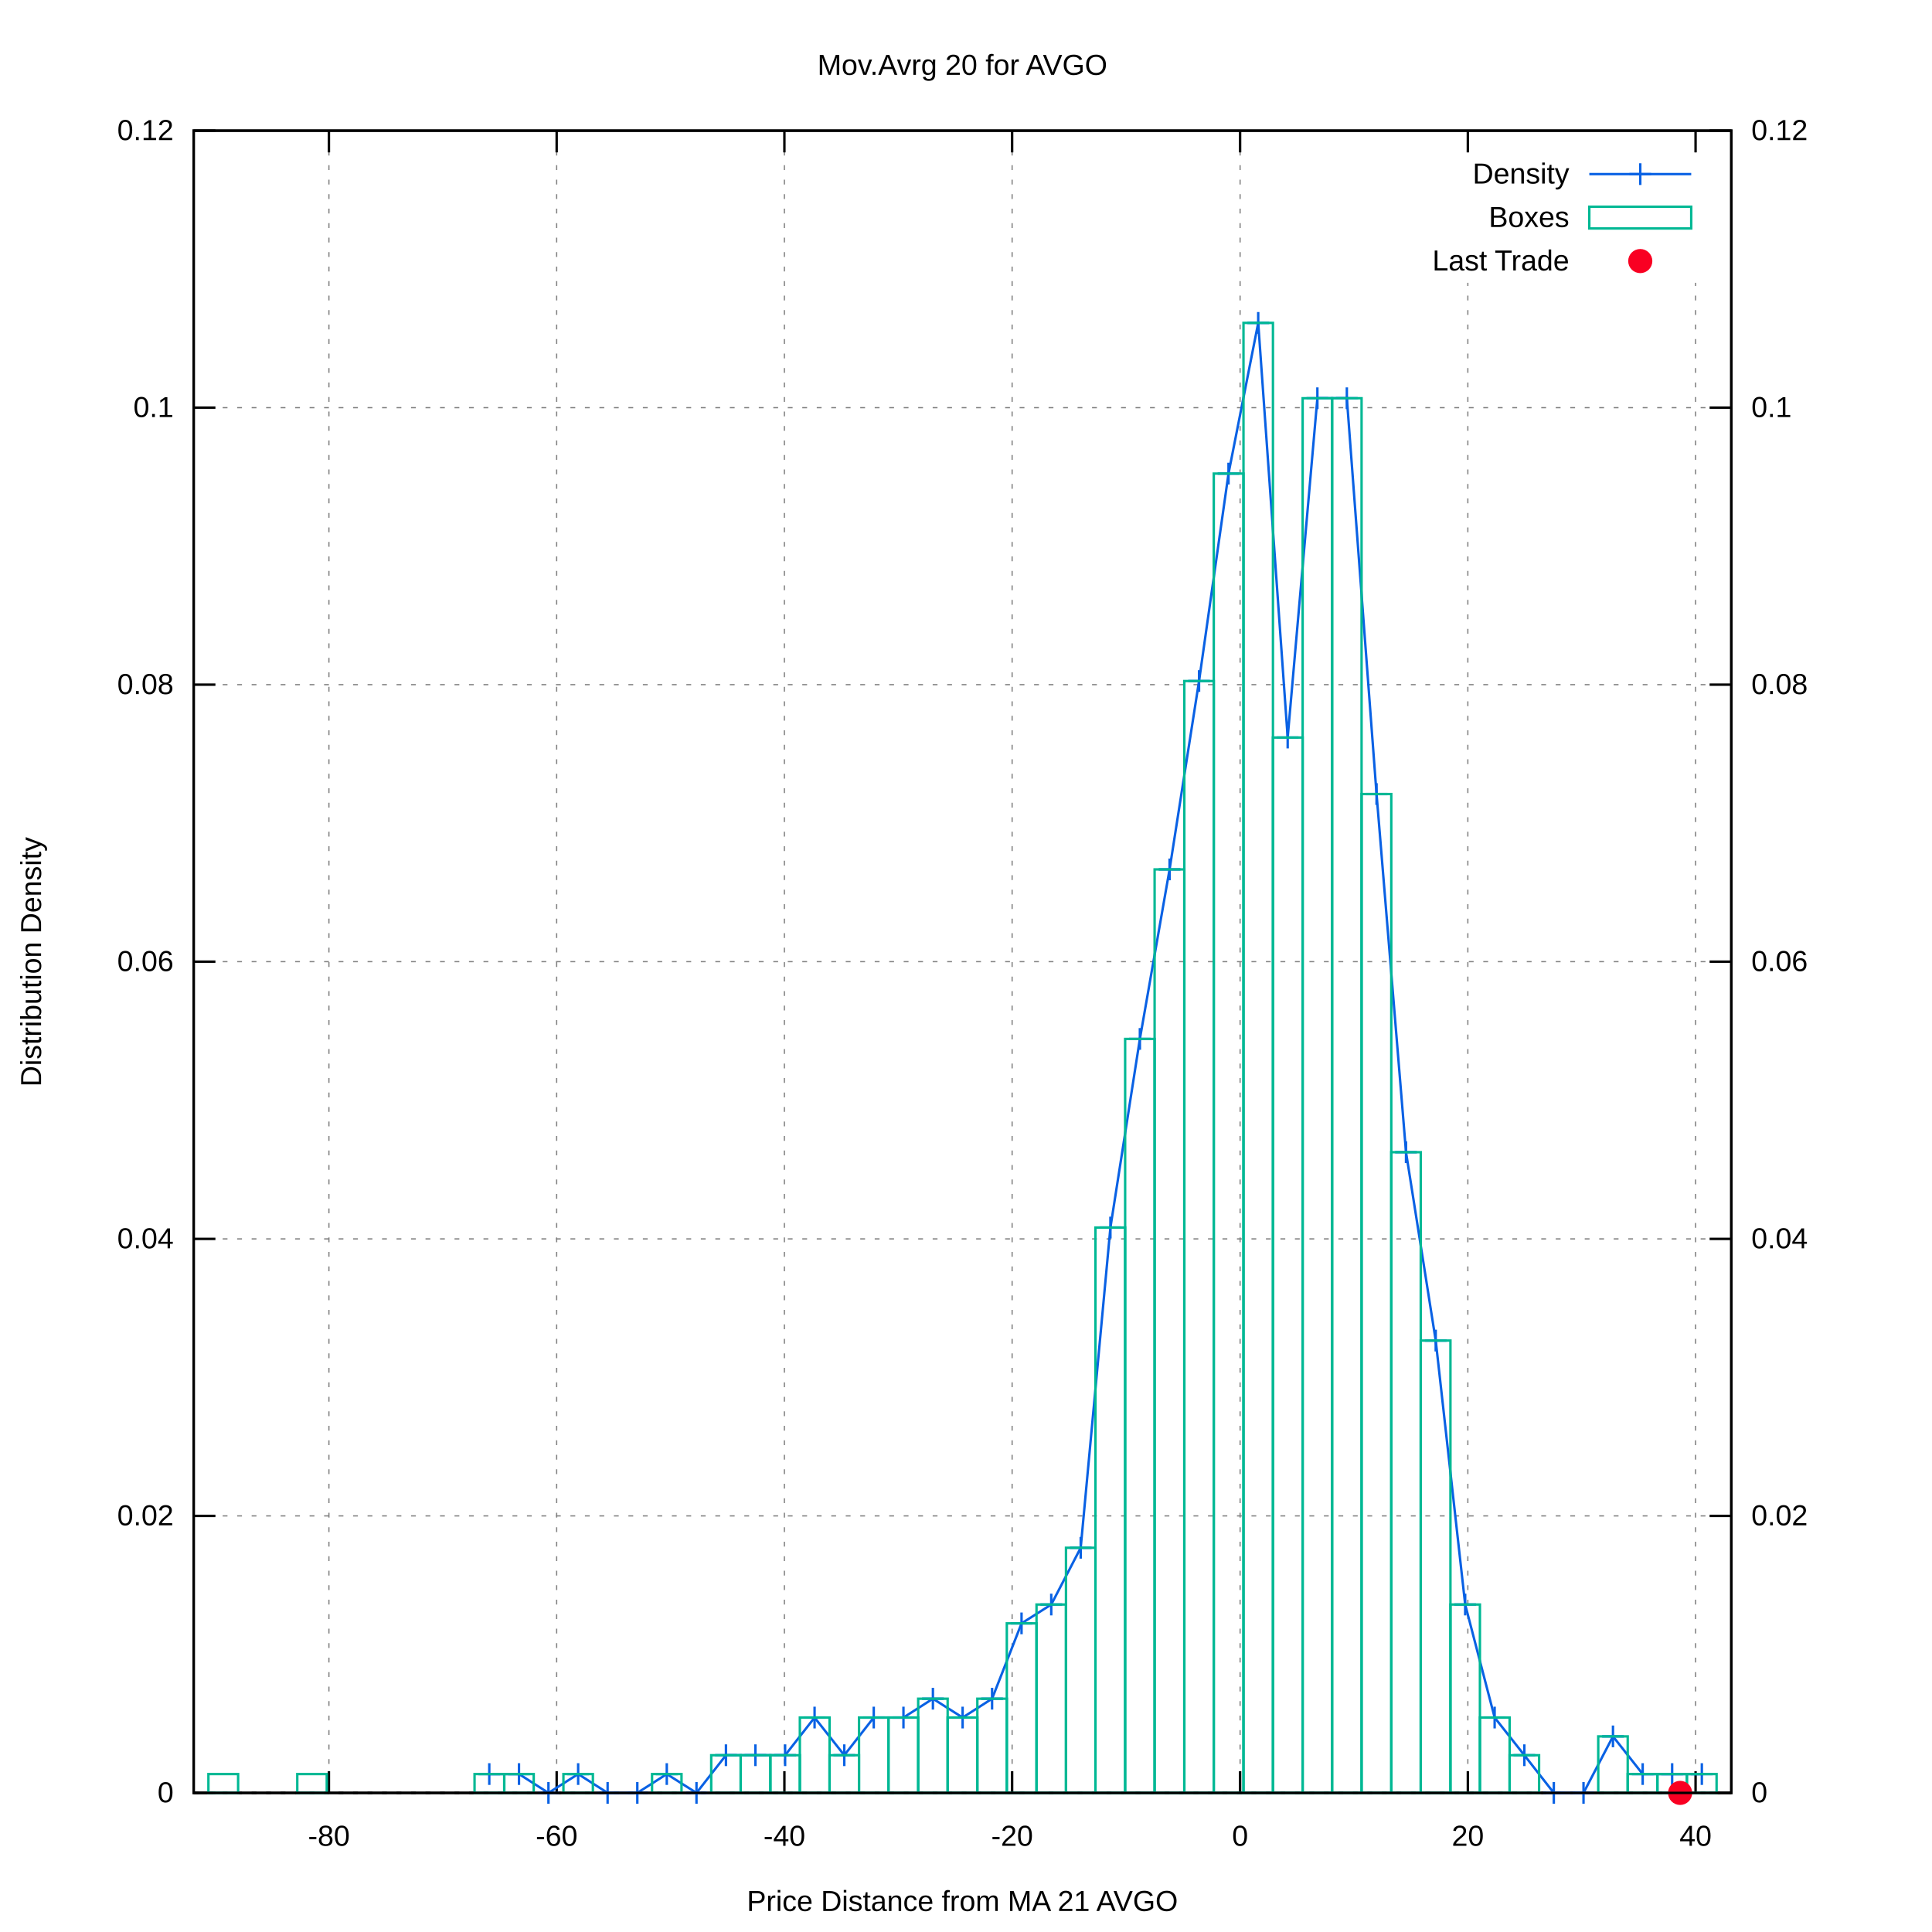
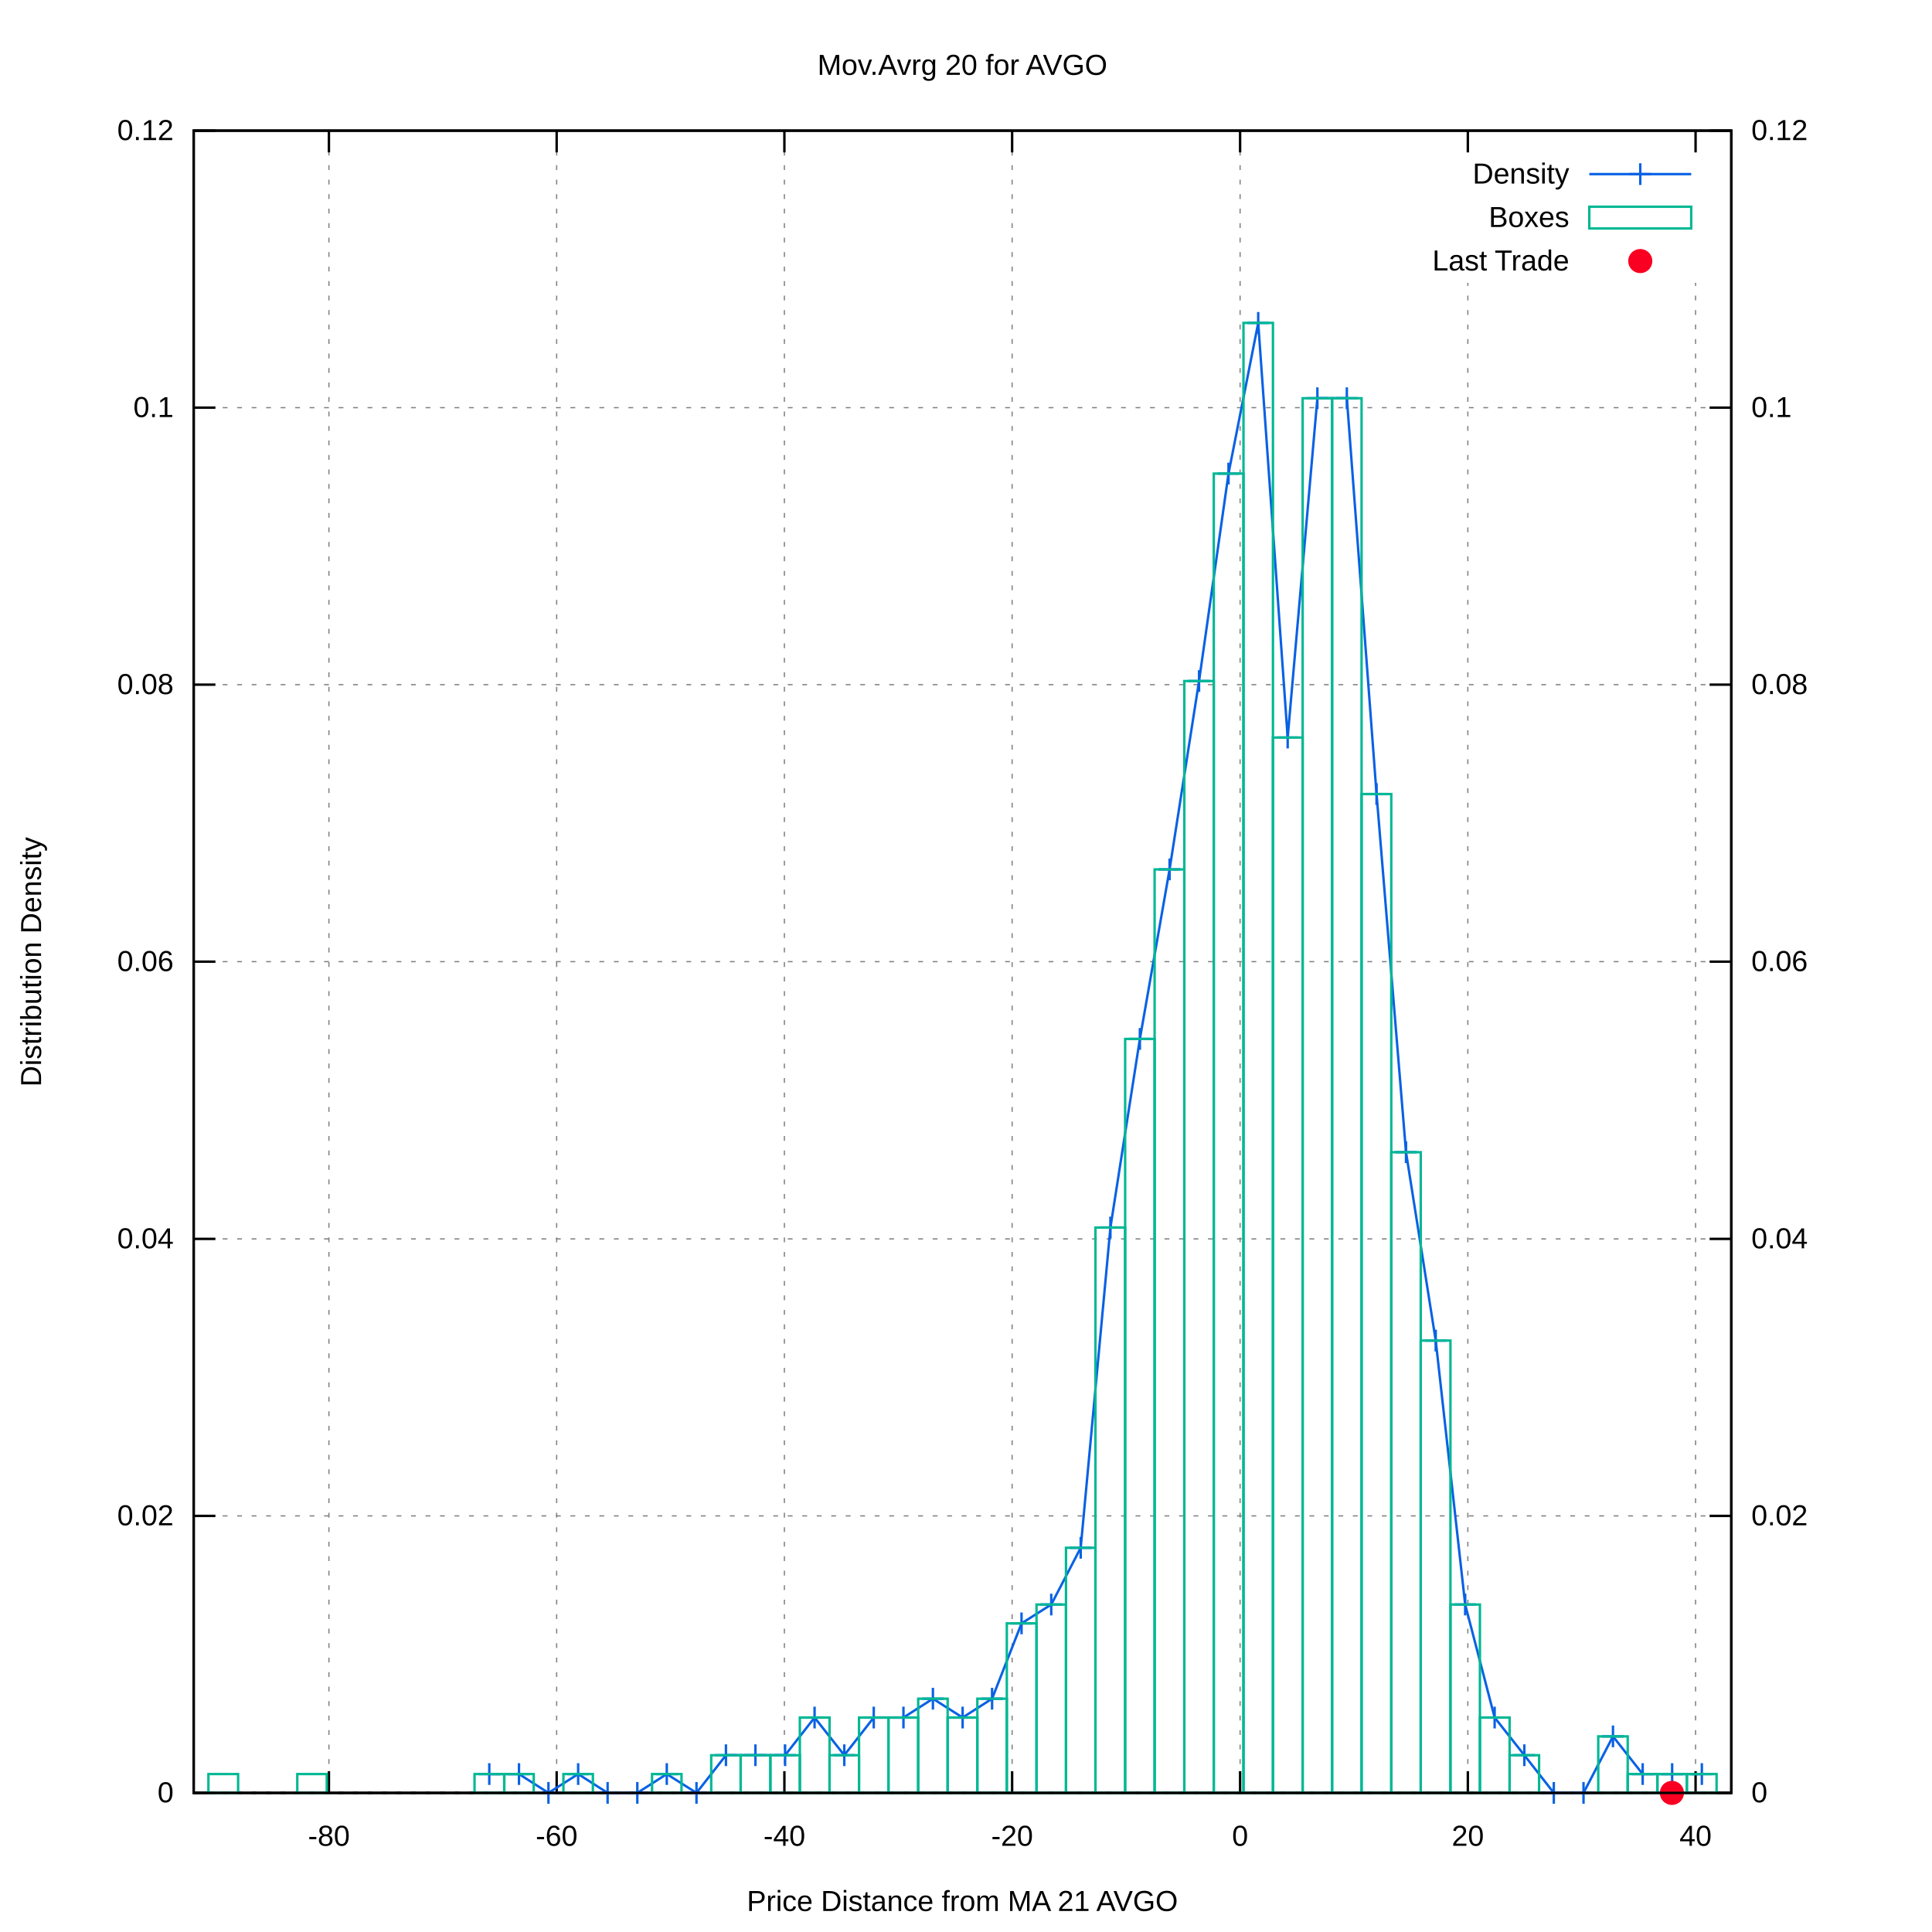
<svg xmlns="http://www.w3.org/2000/svg" xmlns:xlink="http://www.w3.org/1999/xlink" viewBox="0 0 800 800">
  <g id="gnuplot_canvas">
    <rect x="0" y="0" width="800" height="800" fill="#ffffff" />
    <defs>
      <circle id="gpDot" r="0.5" stroke-width="0.5" />
      <path id="gpPt0" stroke-width="0.222" stroke="currentColor" d="M-1,0 h2 M0,-1 v2" />
      <path id="gpPt1" stroke-width="0.222" stroke="currentColor" d="M-1,-1 L1,1 M1,-1 L-1,1" />
      <path id="gpPt2" stroke-width="0.222" stroke="currentColor" d="M-1,0 L1,0 M0,-1 L0,1 M-1,-1 L1,1 M-1,1 L1,-1" />
      <rect id="gpPt3" stroke-width="0.222" stroke="currentColor" x="-1" y="-1" width="2" height="2" />
      <rect id="gpPt4" stroke-width="0.222" stroke="currentColor" fill="currentColor" x="-1" y="-1" width="2" height="2" />
      <circle id="gpPt5" stroke-width="0.222" stroke="currentColor" cx="0" cy="0" r="1" />
      <use xlink:href="#gpPt5" id="gpPt6" fill="currentColor" stroke="none" />
      <path id="gpPt7" stroke-width="0.222" stroke="currentColor" d="M0,-1.33 L-1.33,0.67 L1.33,0.67 z" />
      <use xlink:href="#gpPt7" id="gpPt8" fill="currentColor" stroke="none" />
      <use xlink:href="#gpPt7" id="gpPt9" stroke="currentColor" transform="rotate(180)" />
      <use xlink:href="#gpPt9" id="gpPt10" fill="currentColor" stroke="none" />
      <use xlink:href="#gpPt3" id="gpPt11" stroke="currentColor" transform="rotate(45)" />
      <use xlink:href="#gpPt11" id="gpPt12" fill="currentColor" stroke="none" />
      <path id="gpPt13" stroke-width="0.222" stroke="currentColor" d="M0,1.330 L1.265,0.411 L0.782,-1.067 L-0.782,-1.076 L-1.265,0.411 z" />
      <use xlink:href="#gpPt13" id="gpPt14" fill="currentColor" stroke="none" />
      <filter id="textbox" filterUnits="objectBoundingBox" x="0" y="0" height="1" width="1">
        <feFlood flood-color="#FFFFFF" flood-opacity="1" result="bgnd" />
        <feComposite in="SourceGraphic" in2="bgnd" operator="atop" />
      </filter>
      <filter id="greybox" filterUnits="objectBoundingBox" x="0" y="0" height="1" width="1">
        <feFlood flood-color="lightgrey" flood-opacity="1" result="grey" />
        <feComposite in="SourceGraphic" in2="grey" operator="atop" />
      </filter>
    </defs>
    <g fill="none" color="#FFFFFF" stroke="black" stroke-width="1.00" stroke-linecap="butt" stroke-linejoin="miter">
</g>
    <g fill="none" color="black" stroke="currentColor" stroke-width="1.00" stroke-linecap="butt" stroke-linejoin="miter">
</g>
    <g fill="none" color="black" stroke="black" stroke-width="0.50" stroke-linecap="butt" stroke-linejoin="miter">
</g>
    <g fill="none" color="gray" stroke="currentColor" stroke-width="0.50" stroke-linecap="butt" stroke-linejoin="miter">
      <path stroke="gray" stroke-dasharray="2,4" class="gridline" d="M80.2,742.4 L716.9,742.4  " />
    </g>
    <g fill="none" color="gray" stroke="gray" stroke-width="1.00" stroke-linecap="butt" stroke-linejoin="miter">
</g>
    <g fill="none" color="black" stroke="currentColor" stroke-width="1.00" stroke-linecap="butt" stroke-linejoin="miter">
      <path stroke="black" d="M80.2,742.4 L89.2,742.4  " />
      <g transform="translate(71.9,746.3)" stroke="none" fill="black" font-family="arial" font-size="12.00" text-anchor="end">
        <text>
          <tspan font-family="arial"> 0</tspan>
        </text>
      </g>
    </g>
    <g fill="none" color="black" stroke="currentColor" stroke-width="1.00" stroke-linecap="butt" stroke-linejoin="miter">
</g>
    <g fill="none" color="black" stroke="black" stroke-width="0.50" stroke-linecap="butt" stroke-linejoin="miter">
</g>
    <g fill="none" color="gray" stroke="currentColor" stroke-width="0.50" stroke-linecap="butt" stroke-linejoin="miter">
      <path stroke="gray" stroke-dasharray="2,4" class="gridline" d="M80.2,627.7 L716.9,627.7  " />
    </g>
    <g fill="none" color="gray" stroke="gray" stroke-width="1.00" stroke-linecap="butt" stroke-linejoin="miter">
</g>
    <g fill="none" color="black" stroke="currentColor" stroke-width="1.00" stroke-linecap="butt" stroke-linejoin="miter">
      <path stroke="black" d="M80.2,627.7 L89.2,627.7  " />
      <g transform="translate(71.9,631.6)" stroke="none" fill="black" font-family="arial" font-size="12.00" text-anchor="end">
        <text>
          <tspan font-family="arial"> 0.02</tspan>
        </text>
      </g>
    </g>
    <g fill="none" color="black" stroke="currentColor" stroke-width="1.00" stroke-linecap="butt" stroke-linejoin="miter">
</g>
    <g fill="none" color="black" stroke="black" stroke-width="0.50" stroke-linecap="butt" stroke-linejoin="miter">
</g>
    <g fill="none" color="gray" stroke="currentColor" stroke-width="0.50" stroke-linecap="butt" stroke-linejoin="miter">
      <path stroke="gray" stroke-dasharray="2,4" class="gridline" d="M80.2,513.0 L716.9,513.0  " />
    </g>
    <g fill="none" color="gray" stroke="gray" stroke-width="1.00" stroke-linecap="butt" stroke-linejoin="miter">
</g>
    <g fill="none" color="black" stroke="currentColor" stroke-width="1.00" stroke-linecap="butt" stroke-linejoin="miter">
      <path stroke="black" d="M80.2,513.0 L89.2,513.0  " />
      <g transform="translate(71.9,516.9)" stroke="none" fill="black" font-family="arial" font-size="12.00" text-anchor="end">
        <text>
          <tspan font-family="arial"> 0.04</tspan>
        </text>
      </g>
    </g>
    <g fill="none" color="black" stroke="currentColor" stroke-width="1.00" stroke-linecap="butt" stroke-linejoin="miter">
</g>
    <g fill="none" color="black" stroke="black" stroke-width="0.50" stroke-linecap="butt" stroke-linejoin="miter">
</g>
    <g fill="none" color="gray" stroke="currentColor" stroke-width="0.50" stroke-linecap="butt" stroke-linejoin="miter">
      <path stroke="gray" stroke-dasharray="2,4" class="gridline" d="M80.2,398.2 L716.9,398.2  " />
    </g>
    <g fill="none" color="gray" stroke="gray" stroke-width="1.00" stroke-linecap="butt" stroke-linejoin="miter">
</g>
    <g fill="none" color="black" stroke="currentColor" stroke-width="1.00" stroke-linecap="butt" stroke-linejoin="miter">
      <path stroke="black" d="M80.2,398.2 L89.2,398.2  " />
      <g transform="translate(71.9,402.1)" stroke="none" fill="black" font-family="arial" font-size="12.00" text-anchor="end">
        <text>
          <tspan font-family="arial"> 0.06</tspan>
        </text>
      </g>
    </g>
    <g fill="none" color="black" stroke="currentColor" stroke-width="1.00" stroke-linecap="butt" stroke-linejoin="miter">
</g>
    <g fill="none" color="black" stroke="black" stroke-width="0.50" stroke-linecap="butt" stroke-linejoin="miter">
</g>
    <g fill="none" color="gray" stroke="currentColor" stroke-width="0.50" stroke-linecap="butt" stroke-linejoin="miter">
      <path stroke="gray" stroke-dasharray="2,4" class="gridline" d="M80.2,283.5 L716.9,283.5  " />
    </g>
    <g fill="none" color="gray" stroke="gray" stroke-width="1.00" stroke-linecap="butt" stroke-linejoin="miter">
</g>
    <g fill="none" color="black" stroke="currentColor" stroke-width="1.00" stroke-linecap="butt" stroke-linejoin="miter">
      <path stroke="black" d="M80.2,283.5 L89.2,283.5  " />
      <g transform="translate(71.9,287.4)" stroke="none" fill="black" font-family="arial" font-size="12.00" text-anchor="end">
        <text>
          <tspan font-family="arial"> 0.08</tspan>
        </text>
      </g>
    </g>
    <g fill="none" color="black" stroke="currentColor" stroke-width="1.00" stroke-linecap="butt" stroke-linejoin="miter">
</g>
    <g fill="none" color="black" stroke="black" stroke-width="0.50" stroke-linecap="butt" stroke-linejoin="miter">
</g>
    <g fill="none" color="gray" stroke="currentColor" stroke-width="0.50" stroke-linecap="butt" stroke-linejoin="miter">
      <path stroke="gray" stroke-dasharray="2,4" class="gridline" d="M80.2,168.8 L716.9,168.8  " />
    </g>
    <g fill="none" color="gray" stroke="gray" stroke-width="1.00" stroke-linecap="butt" stroke-linejoin="miter">
</g>
    <g fill="none" color="black" stroke="currentColor" stroke-width="1.00" stroke-linecap="butt" stroke-linejoin="miter">
      <path stroke="black" d="M80.2,168.8 L89.2,168.8  " />
      <g transform="translate(71.9,172.7)" stroke="none" fill="black" font-family="arial" font-size="12.00" text-anchor="end">
        <text>
          <tspan font-family="arial"> 0.1</tspan>
        </text>
      </g>
    </g>
    <g fill="none" color="black" stroke="currentColor" stroke-width="1.00" stroke-linecap="butt" stroke-linejoin="miter">
</g>
    <g fill="none" color="black" stroke="black" stroke-width="0.50" stroke-linecap="butt" stroke-linejoin="miter">
</g>
    <g fill="none" color="gray" stroke="currentColor" stroke-width="0.50" stroke-linecap="butt" stroke-linejoin="miter">
      <path stroke="gray" stroke-dasharray="2,4" class="gridline" d="M80.2,54.1 L716.9,54.1  " />
    </g>
    <g fill="none" color="gray" stroke="gray" stroke-width="1.00" stroke-linecap="butt" stroke-linejoin="miter">
</g>
    <g fill="none" color="black" stroke="currentColor" stroke-width="1.00" stroke-linecap="butt" stroke-linejoin="miter">
      <path stroke="black" d="M80.2,54.1 L89.2,54.1  " />
      <g transform="translate(71.9,58.0)" stroke="none" fill="black" font-family="arial" font-size="12.00" text-anchor="end">
        <text>
          <tspan font-family="arial"> 0.12</tspan>
        </text>
      </g>
    </g>
    <g fill="none" color="black" stroke="currentColor" stroke-width="1.00" stroke-linecap="butt" stroke-linejoin="miter">
</g>
    <g fill="none" color="black" stroke="black" stroke-width="0.50" stroke-linecap="butt" stroke-linejoin="miter">
</g>
    <g fill="none" color="gray" stroke="currentColor" stroke-width="0.50" stroke-linecap="butt" stroke-linejoin="miter">
      <path stroke="gray" stroke-dasharray="2,4" class="gridline" d="M136.2,742.4 L136.2,54.1  " />
    </g>
    <g fill="none" color="gray" stroke="gray" stroke-width="1.00" stroke-linecap="butt" stroke-linejoin="miter">
</g>
    <g fill="none" color="black" stroke="currentColor" stroke-width="1.00" stroke-linecap="butt" stroke-linejoin="miter">
      <path stroke="black" d="M136.2,742.4 L136.2,733.4 M136.2,54.1 L136.2,63.1  " />
      <g transform="translate(136.2,764.3)" stroke="none" fill="black" font-family="arial" font-size="12.00" text-anchor="middle">
        <text>
          <tspan font-family="arial">-80</tspan>
        </text>
      </g>
    </g>
    <g fill="none" color="black" stroke="currentColor" stroke-width="1.00" stroke-linecap="butt" stroke-linejoin="miter">
</g>
    <g fill="none" color="black" stroke="black" stroke-width="0.50" stroke-linecap="butt" stroke-linejoin="miter">
</g>
    <g fill="none" color="gray" stroke="currentColor" stroke-width="0.50" stroke-linecap="butt" stroke-linejoin="miter">
      <path stroke="gray" stroke-dasharray="2,4" class="gridline" d="M230.5,742.4 L230.5,54.1  " />
    </g>
    <g fill="none" color="gray" stroke="gray" stroke-width="1.00" stroke-linecap="butt" stroke-linejoin="miter">
</g>
    <g fill="none" color="black" stroke="currentColor" stroke-width="1.00" stroke-linecap="butt" stroke-linejoin="miter">
      <path stroke="black" d="M230.5,742.4 L230.5,733.4 M230.5,54.1 L230.5,63.1  " />
      <g transform="translate(230.5,764.3)" stroke="none" fill="black" font-family="arial" font-size="12.00" text-anchor="middle">
        <text>
          <tspan font-family="arial">-60</tspan>
        </text>
      </g>
    </g>
    <g fill="none" color="black" stroke="currentColor" stroke-width="1.00" stroke-linecap="butt" stroke-linejoin="miter">
</g>
    <g fill="none" color="black" stroke="black" stroke-width="0.50" stroke-linecap="butt" stroke-linejoin="miter">
</g>
    <g fill="none" color="gray" stroke="currentColor" stroke-width="0.50" stroke-linecap="butt" stroke-linejoin="miter">
      <path stroke="gray" stroke-dasharray="2,4" class="gridline" d="M324.8,742.4 L324.8,54.1  " />
    </g>
    <g fill="none" color="gray" stroke="gray" stroke-width="1.00" stroke-linecap="butt" stroke-linejoin="miter">
</g>
    <g fill="none" color="black" stroke="currentColor" stroke-width="1.00" stroke-linecap="butt" stroke-linejoin="miter">
      <path stroke="black" d="M324.8,742.4 L324.8,733.4 M324.8,54.1 L324.8,63.1  " />
      <g transform="translate(324.8,764.3)" stroke="none" fill="black" font-family="arial" font-size="12.00" text-anchor="middle">
        <text>
          <tspan font-family="arial">-40</tspan>
        </text>
      </g>
    </g>
    <g fill="none" color="black" stroke="currentColor" stroke-width="1.00" stroke-linecap="butt" stroke-linejoin="miter">
</g>
    <g fill="none" color="black" stroke="black" stroke-width="0.50" stroke-linecap="butt" stroke-linejoin="miter">
</g>
    <g fill="none" color="gray" stroke="currentColor" stroke-width="0.50" stroke-linecap="butt" stroke-linejoin="miter">
      <path stroke="gray" stroke-dasharray="2,4" class="gridline" d="M419.1,742.4 L419.1,54.1  " />
    </g>
    <g fill="none" color="gray" stroke="gray" stroke-width="1.00" stroke-linecap="butt" stroke-linejoin="miter">
</g>
    <g fill="none" color="black" stroke="currentColor" stroke-width="1.00" stroke-linecap="butt" stroke-linejoin="miter">
      <path stroke="black" d="M419.1,742.4 L419.1,733.4 M419.1,54.1 L419.1,63.1  " />
      <g transform="translate(419.1,764.3)" stroke="none" fill="black" font-family="arial" font-size="12.00" text-anchor="middle">
        <text>
          <tspan font-family="arial">-20</tspan>
        </text>
      </g>
    </g>
    <g fill="none" color="black" stroke="currentColor" stroke-width="1.00" stroke-linecap="butt" stroke-linejoin="miter">
</g>
    <g fill="none" color="black" stroke="black" stroke-width="0.50" stroke-linecap="butt" stroke-linejoin="miter">
</g>
    <g fill="none" color="gray" stroke="currentColor" stroke-width="0.50" stroke-linecap="butt" stroke-linejoin="miter">
      <path stroke="gray" stroke-dasharray="2,4" class="gridline" d="M513.5,742.4 L513.5,54.1  " />
    </g>
    <g fill="none" color="gray" stroke="gray" stroke-width="1.00" stroke-linecap="butt" stroke-linejoin="miter">
</g>
    <g fill="none" color="black" stroke="currentColor" stroke-width="1.00" stroke-linecap="butt" stroke-linejoin="miter">
      <path stroke="black" d="M513.5,742.4 L513.5,733.4 M513.5,54.1 L513.5,63.1  " />
      <g transform="translate(513.5,764.3)" stroke="none" fill="black" font-family="arial" font-size="12.00" text-anchor="middle">
        <text>
          <tspan font-family="arial"> 0</tspan>
        </text>
      </g>
    </g>
    <g fill="none" color="black" stroke="currentColor" stroke-width="1.00" stroke-linecap="butt" stroke-linejoin="miter">
</g>
    <g fill="none" color="black" stroke="black" stroke-width="0.50" stroke-linecap="butt" stroke-linejoin="miter">
</g>
    <g fill="none" color="gray" stroke="currentColor" stroke-width="0.50" stroke-linecap="butt" stroke-linejoin="miter">
      <path stroke="gray" stroke-dasharray="2,4" class="gridline" d="M607.8,742.4 L607.8,117.1 M607.8,63.1 L607.8,54.1  " />
    </g>
    <g fill="none" color="gray" stroke="gray" stroke-width="1.00" stroke-linecap="butt" stroke-linejoin="miter">
</g>
    <g fill="none" color="black" stroke="currentColor" stroke-width="1.00" stroke-linecap="butt" stroke-linejoin="miter">
      <path stroke="black" d="M607.8,742.4 L607.8,733.4 M607.8,54.1 L607.8,63.1  " />
      <g transform="translate(607.8,764.3)" stroke="none" fill="black" font-family="arial" font-size="12.00" text-anchor="middle">
        <text>
          <tspan font-family="arial"> 20</tspan>
        </text>
      </g>
    </g>
    <g fill="none" color="black" stroke="currentColor" stroke-width="1.00" stroke-linecap="butt" stroke-linejoin="miter">
</g>
    <g fill="none" color="black" stroke="black" stroke-width="0.50" stroke-linecap="butt" stroke-linejoin="miter">
</g>
    <g fill="none" color="gray" stroke="currentColor" stroke-width="0.50" stroke-linecap="butt" stroke-linejoin="miter">
      <path stroke="gray" stroke-dasharray="2,4" class="gridline" d="M702.1,742.4 L702.1,117.1 M702.1,63.1 L702.1,54.1  " />
    </g>
    <g fill="none" color="gray" stroke="gray" stroke-width="1.00" stroke-linecap="butt" stroke-linejoin="miter">
</g>
    <g fill="none" color="black" stroke="currentColor" stroke-width="1.00" stroke-linecap="butt" stroke-linejoin="miter">
      <path stroke="black" d="M702.1,742.4 L702.1,733.4 M702.1,54.1 L702.1,63.1  " />
      <g transform="translate(702.1,764.3)" stroke="none" fill="black" font-family="arial" font-size="12.00" text-anchor="middle">
        <text>
          <tspan font-family="arial"> 40</tspan>
        </text>
      </g>
    </g>
    <g fill="none" color="black" stroke="currentColor" stroke-width="1.00" stroke-linecap="butt" stroke-linejoin="miter">
      <path stroke="black" d="M716.9,742.4 L707.9,742.4  " />
      <g transform="translate(725.2,746.3)" stroke="none" fill="black" font-family="arial" font-size="12.00" text-anchor="start">
        <text>
          <tspan font-family="arial"> 0</tspan>
        </text>
      </g>
    </g>
    <g fill="none" color="black" stroke="currentColor" stroke-width="1.00" stroke-linecap="butt" stroke-linejoin="miter">
      <path stroke="black" d="M716.9,627.7 L707.9,627.7  " />
      <g transform="translate(725.2,631.6)" stroke="none" fill="black" font-family="arial" font-size="12.00" text-anchor="start">
        <text>
          <tspan font-family="arial"> 0.02</tspan>
        </text>
      </g>
    </g>
    <g fill="none" color="black" stroke="currentColor" stroke-width="1.00" stroke-linecap="butt" stroke-linejoin="miter">
      <path stroke="black" d="M716.9,513.0 L707.9,513.0  " />
      <g transform="translate(725.2,516.9)" stroke="none" fill="black" font-family="arial" font-size="12.00" text-anchor="start">
        <text>
          <tspan font-family="arial"> 0.04</tspan>
        </text>
      </g>
    </g>
    <g fill="none" color="black" stroke="currentColor" stroke-width="1.00" stroke-linecap="butt" stroke-linejoin="miter">
      <path stroke="black" d="M716.9,398.2 L707.9,398.2  " />
      <g transform="translate(725.2,402.1)" stroke="none" fill="black" font-family="arial" font-size="12.00" text-anchor="start">
        <text>
          <tspan font-family="arial"> 0.06</tspan>
        </text>
      </g>
    </g>
    <g fill="none" color="black" stroke="currentColor" stroke-width="1.00" stroke-linecap="butt" stroke-linejoin="miter">
      <path stroke="black" d="M716.9,283.5 L707.9,283.5  " />
      <g transform="translate(725.2,287.4)" stroke="none" fill="black" font-family="arial" font-size="12.00" text-anchor="start">
        <text>
          <tspan font-family="arial"> 0.08</tspan>
        </text>
      </g>
    </g>
    <g fill="none" color="black" stroke="currentColor" stroke-width="1.00" stroke-linecap="butt" stroke-linejoin="miter">
      <path stroke="black" d="M716.9,168.8 L707.9,168.8  " />
      <g transform="translate(725.2,172.7)" stroke="none" fill="black" font-family="arial" font-size="12.00" text-anchor="start">
        <text>
          <tspan font-family="arial"> 0.1</tspan>
        </text>
      </g>
    </g>
    <g fill="none" color="black" stroke="currentColor" stroke-width="1.00" stroke-linecap="butt" stroke-linejoin="miter">
      <path stroke="black" d="M716.9,54.1 L707.9,54.1  " />
      <g transform="translate(725.2,58.0)" stroke="none" fill="black" font-family="arial" font-size="12.00" text-anchor="start">
        <text>
          <tspan font-family="arial"> 0.12</tspan>
        </text>
      </g>
    </g>
    <g fill="none" color="black" stroke="currentColor" stroke-width="1.00" stroke-linecap="butt" stroke-linejoin="miter">
</g>
    <g fill="none" color="gray" stroke="currentColor" stroke-width="1.00" stroke-linecap="butt" stroke-linejoin="miter">
      <path stroke="black" stroke-dasharray="2,4" d="M80.2,742.4 L716.9,742.4  " />
    </g>
    <g fill="none" color="black" stroke="currentColor" stroke-width="1.00" stroke-linecap="butt" stroke-linejoin="miter">
      <path stroke="black" d="M80.2,54.1 L80.2,742.4 L716.9,742.4 L716.9,54.1 L80.2,54.1 Z  " />
    </g>
    <g fill="none" color="black" stroke="currentColor" stroke-width="1.00" stroke-linecap="butt" stroke-linejoin="miter">
      <g transform="translate(17.0,398.3) rotate(270)" stroke="none" fill="black" font-family="arial" font-size="12.00" text-anchor="middle">
        <text>
          <tspan font-family="arial">Distribution Density</tspan>
        </text>
      </g>
    </g>
    <g fill="none" color="black" stroke="currentColor" stroke-width="1.00" stroke-linecap="butt" stroke-linejoin="miter">
      <g transform="translate(398.5,791.3)" stroke="none" fill="black" font-family="arial" font-size="12.00" text-anchor="middle">
        <text>
          <tspan font-family="arial">Price Distance from MA 21 AVGO</tspan>
        </text>
      </g>
    </g>
    <g fill="none" color="black" stroke="currentColor" stroke-width="1.00" stroke-linecap="butt" stroke-linejoin="miter">
      <g transform="translate(398.5,31.0)" stroke="none" fill="black" font-family="arial" font-size="12.00" text-anchor="middle">
        <text>
          <tspan font-family="arial">Mov.Avrg 20 for AVGO </tspan>
        </text>
      </g>
    </g>
    <g id="gnuplot_plot_1">
      <g fill="none" color="black" stroke="currentColor" stroke-width="1.00" stroke-linecap="butt" stroke-linejoin="miter">
        <g transform="translate(649.8,76.0)" stroke="none" fill="black" font-family="arial" font-size="12.00" text-anchor="end">
          <text>
            <tspan font-family="arial">Density</tspan>
          </text>
        </g>
      </g>
      <g fill="none" color="black" stroke="currentColor" stroke-width="1.00" stroke-linecap="butt" stroke-linejoin="miter">
        <path stroke="rgb(  9,  97, 228)" d="M658.1,72.1 L700.3,72.1 M202.6,734.6 L214.9,734.6 L227.1,742.4 L239.4,734.6 L251.6,742.4 L263.9,742.4   L276.1,734.6 L288.4,742.4 L300.6,726.8 L312.8,726.8 L325.1,726.8 L337.3,711.2 L349.6,726.8 L361.8,711.2   L374.1,711.2 L386.3,703.4 L398.6,711.2 L410.8,703.4 L423.0,672.2 L435.3,664.4 L447.5,640.9 L459.8,508.3   L472.0,430.2 L484.3,360.0 L496.5,282.0 L508.7,196.1 L521.0,133.7 L533.2,305.4 L545.5,164.9 L557.7,164.9   L570.0,328.8 L582.2,477.1 L594.5,555.1 L606.7,664.4 L618.9,711.2 L631.2,726.8 L643.4,742.4 L655.7,742.4   L667.9,719.0 L680.2,734.6 L692.4,734.6 L704.7,734.6  " />
        <use xlink:href="#gpPt0" transform="translate(202.6,734.6) scale(4.50)" color="rgb(  9,  97, 228)" />
        <use xlink:href="#gpPt0" transform="translate(214.9,734.6) scale(4.50)" color="rgb(  9,  97, 228)" />
        <use xlink:href="#gpPt0" transform="translate(227.1,742.4) scale(4.50)" color="rgb(  9,  97, 228)" />
        <use xlink:href="#gpPt0" transform="translate(239.4,734.6) scale(4.50)" color="rgb(  9,  97, 228)" />
        <use xlink:href="#gpPt0" transform="translate(251.6,742.4) scale(4.50)" color="rgb(  9,  97, 228)" />
        <use xlink:href="#gpPt0" transform="translate(263.9,742.4) scale(4.50)" color="rgb(  9,  97, 228)" />
        <use xlink:href="#gpPt0" transform="translate(276.1,734.6) scale(4.50)" color="rgb(  9,  97, 228)" />
        <use xlink:href="#gpPt0" transform="translate(288.4,742.4) scale(4.50)" color="rgb(  9,  97, 228)" />
        <use xlink:href="#gpPt0" transform="translate(300.6,726.8) scale(4.50)" color="rgb(  9,  97, 228)" />
        <use xlink:href="#gpPt0" transform="translate(312.8,726.8) scale(4.50)" color="rgb(  9,  97, 228)" />
        <use xlink:href="#gpPt0" transform="translate(325.1,726.8) scale(4.50)" color="rgb(  9,  97, 228)" />
        <use xlink:href="#gpPt0" transform="translate(337.3,711.2) scale(4.50)" color="rgb(  9,  97, 228)" />
        <use xlink:href="#gpPt0" transform="translate(349.6,726.8) scale(4.50)" color="rgb(  9,  97, 228)" />
        <use xlink:href="#gpPt0" transform="translate(361.8,711.2) scale(4.50)" color="rgb(  9,  97, 228)" />
        <use xlink:href="#gpPt0" transform="translate(374.1,711.2) scale(4.50)" color="rgb(  9,  97, 228)" />
        <use xlink:href="#gpPt0" transform="translate(386.3,703.4) scale(4.50)" color="rgb(  9,  97, 228)" />
        <use xlink:href="#gpPt0" transform="translate(398.6,711.2) scale(4.50)" color="rgb(  9,  97, 228)" />
        <use xlink:href="#gpPt0" transform="translate(410.8,703.4) scale(4.50)" color="rgb(  9,  97, 228)" />
        <use xlink:href="#gpPt0" transform="translate(423.0,672.2) scale(4.50)" color="rgb(  9,  97, 228)" />
        <use xlink:href="#gpPt0" transform="translate(435.3,664.4) scale(4.50)" color="rgb(  9,  97, 228)" />
        <use xlink:href="#gpPt0" transform="translate(447.5,640.9) scale(4.50)" color="rgb(  9,  97, 228)" />
        <use xlink:href="#gpPt0" transform="translate(459.8,508.3) scale(4.50)" color="rgb(  9,  97, 228)" />
        <use xlink:href="#gpPt0" transform="translate(472.0,430.2) scale(4.50)" color="rgb(  9,  97, 228)" />
        <use xlink:href="#gpPt0" transform="translate(484.3,360.0) scale(4.50)" color="rgb(  9,  97, 228)" />
        <use xlink:href="#gpPt0" transform="translate(496.5,282.0) scale(4.50)" color="rgb(  9,  97, 228)" />
        <use xlink:href="#gpPt0" transform="translate(508.7,196.1) scale(4.50)" color="rgb(  9,  97, 228)" />
        <use xlink:href="#gpPt0" transform="translate(521.0,133.7) scale(4.50)" color="rgb(  9,  97, 228)" />
        <use xlink:href="#gpPt0" transform="translate(533.2,305.4) scale(4.50)" color="rgb(  9,  97, 228)" />
        <use xlink:href="#gpPt0" transform="translate(545.5,164.9) scale(4.50)" color="rgb(  9,  97, 228)" />
        <use xlink:href="#gpPt0" transform="translate(557.7,164.9) scale(4.50)" color="rgb(  9,  97, 228)" />
        <use xlink:href="#gpPt0" transform="translate(570.0,328.8) scale(4.50)" color="rgb(  9,  97, 228)" />
        <use xlink:href="#gpPt0" transform="translate(582.2,477.1) scale(4.50)" color="rgb(  9,  97, 228)" />
        <use xlink:href="#gpPt0" transform="translate(594.5,555.1) scale(4.50)" color="rgb(  9,  97, 228)" />
        <use xlink:href="#gpPt0" transform="translate(606.7,664.4) scale(4.50)" color="rgb(  9,  97, 228)" />
        <use xlink:href="#gpPt0" transform="translate(618.9,711.2) scale(4.50)" color="rgb(  9,  97, 228)" />
        <use xlink:href="#gpPt0" transform="translate(631.2,726.8) scale(4.50)" color="rgb(  9,  97, 228)" />
        <use xlink:href="#gpPt0" transform="translate(643.4,742.4) scale(4.50)" color="rgb(  9,  97, 228)" />
        <use xlink:href="#gpPt0" transform="translate(655.7,742.4) scale(4.50)" color="rgb(  9,  97, 228)" />
        <use xlink:href="#gpPt0" transform="translate(667.9,719.0) scale(4.50)" color="rgb(  9,  97, 228)" />
        <use xlink:href="#gpPt0" transform="translate(680.2,734.6) scale(4.50)" color="rgb(  9,  97, 228)" />
        <use xlink:href="#gpPt0" transform="translate(692.4,734.6) scale(4.50)" color="rgb(  9,  97, 228)" />
        <use xlink:href="#gpPt0" transform="translate(704.7,734.6) scale(4.50)" color="rgb(  9,  97, 228)" />
        <use xlink:href="#gpPt0" transform="translate(679.2,72.1) scale(4.50)" color="rgb(  9,  97, 228)" />
      </g>
    </g>
    <g id="gnuplot_plot_2">
      <g fill="none" color="black" stroke="currentColor" stroke-width="1.00" stroke-linecap="butt" stroke-linejoin="miter">
        <g transform="translate(649.8,94.0)" stroke="none" fill="black" font-family="arial" font-size="12.00" text-anchor="end">
          <text>
            <tspan font-family="arial">Boxes</tspan>
          </text>
        </g>
      </g>
      <g fill="none" color="black" stroke="currentColor" stroke-width="1.00" stroke-linecap="butt" stroke-linejoin="miter">
        <path stroke="rgb(  0, 184, 148)" d="M658.1,94.6 L700.3,94.6 L700.3,85.6 L658.1,85.6 L658.1,94.6 Z  " />
        <path stroke="rgb(  0, 184, 148)" d="M86.3,742.4 L86.3,734.6 L98.6,734.6 L98.6,742.4 L86.3,742.4 Z  " />
        <path stroke="rgb(  0, 184, 148)" d="M123.1,742.4 L123.1,734.6 L135.3,734.6 L135.3,742.4 L123.1,742.4 Z  " />
        <path stroke="rgb(  0, 184, 148)" d="M196.5,742.4 L196.5,734.6 L208.8,734.6 L208.8,742.4 L196.5,742.4 Z  " />
        <path stroke="rgb(  0, 184, 148)" d="M208.8,742.4 L208.8,734.6 L221.0,734.6 L221.0,742.4 L208.8,742.4 Z  " />
        <path stroke="rgb(  0, 184, 148)" d="M233.3,742.4 L233.3,734.6 L245.5,734.6 L245.5,742.4 L233.3,742.4 Z  " />
        <path stroke="rgb(  0, 184, 148)" d="M270.0,742.4 L270.0,734.6 L282.2,734.6 L282.2,742.4 L270.0,742.4 Z  " />
        <path stroke="rgb(  0, 184, 148)" d="M294.5,742.4 L294.5,726.8 L306.7,726.8 L306.7,742.4 L294.5,742.4 Z  " />
        <path stroke="rgb(  0, 184, 148)" d="M306.7,742.4 L306.7,726.8 L319.0,726.8 L319.0,742.4 L306.7,742.4 Z  " />
        <path stroke="rgb(  0, 184, 148)" d="M319.0,742.4 L319.0,726.8 L331.2,726.8 L331.2,742.4 L319.0,742.4 Z  " />
        <path stroke="rgb(  0, 184, 148)" d="M331.2,742.4 L331.2,711.2 L343.5,711.2 L343.5,742.4 L331.2,742.4 Z  " />
        <path stroke="rgb(  0, 184, 148)" d="M343.5,742.4 L343.5,726.8 L355.7,726.8 L355.7,742.4 L343.5,742.4 Z  " />
        <path stroke="rgb(  0, 184, 148)" d="M355.7,742.4 L355.7,711.2 L367.9,711.2 L367.9,742.4 L355.7,742.4 Z  " />
        <path stroke="rgb(  0, 184, 148)" d="M367.9,742.4 L367.9,711.2 L380.2,711.2 L380.2,742.4 L367.9,742.4 Z  " />
        <path stroke="rgb(  0, 184, 148)" d="M380.2,742.4 L380.2,703.4 L392.4,703.4 L392.4,742.4 L380.2,742.4 Z  " />
        <path stroke="rgb(  0, 184, 148)" d="M392.4,742.4 L392.4,711.2 L404.7,711.2 L404.7,742.4 L392.4,742.4 Z  " />
        <path stroke="rgb(  0, 184, 148)" d="M404.7,742.4 L404.7,703.4 L416.9,703.4 L416.9,742.4 L404.7,742.4 Z  " />
        <path stroke="rgb(  0, 184, 148)" d="M416.9,742.4 L416.9,672.2 L429.2,672.2 L429.2,742.4 L416.9,742.4 Z  " />
        <path stroke="rgb(  0, 184, 148)" d="M429.2,742.4 L429.2,664.4 L441.4,664.4 L441.4,742.4 L429.2,742.4 Z  " />
        <path stroke="rgb(  0, 184, 148)" d="M441.4,742.4 L441.4,640.9 L453.6,640.9 L453.6,742.4 L441.4,742.4 Z  " />
        <path stroke="rgb(  0, 184, 148)" d="M453.6,742.4 L453.6,508.3 L465.9,508.3 L465.9,742.4 L453.6,742.4 Z  " />
        <path stroke="rgb(  0, 184, 148)" d="M465.9,742.4 L465.9,430.2 L478.1,430.2 L478.1,742.4 L465.9,742.4 Z  " />
        <path stroke="rgb(  0, 184, 148)" d="M478.1,742.4 L478.1,360.0 L490.4,360.0 L490.4,742.4 L478.1,742.4 Z  " />
        <path stroke="rgb(  0, 184, 148)" d="M490.4,742.4 L490.4,282.0 L502.6,282.0 L502.6,742.4 L490.4,742.4 Z  " />
        <path stroke="rgb(  0, 184, 148)" d="M502.6,742.4 L502.6,196.1 L514.9,196.1 L514.9,742.4 L502.6,742.4 Z  " />
        <path stroke="rgb(  0, 184, 148)" d="M514.9,742.4 L514.9,133.7 L527.1,133.7 L527.1,742.4 L514.9,742.4 Z  " />
        <path stroke="rgb(  0, 184, 148)" d="M527.1,742.4 L527.1,305.4 L539.4,305.4 L539.4,742.4 L527.1,742.4 Z  " />
        <path stroke="rgb(  0, 184, 148)" d="M539.4,742.4 L539.4,164.9 L551.6,164.9 L551.6,742.4 L539.4,742.4 Z  " />
        <path stroke="rgb(  0, 184, 148)" d="M551.6,742.4 L551.6,164.9 L563.8,164.9 L563.8,742.4 L551.6,742.4 Z  " />
        <path stroke="rgb(  0, 184, 148)" d="M563.8,742.4 L563.8,328.8 L576.1,328.8 L576.1,742.4 L563.8,742.4 Z  " />
        <path stroke="rgb(  0, 184, 148)" d="M576.1,742.4 L576.1,477.1 L588.3,477.1 L588.3,742.4 L576.1,742.4 Z  " />
        <path stroke="rgb(  0, 184, 148)" d="M588.3,742.4 L588.3,555.1 L600.6,555.1 L600.6,742.4 L588.3,742.4 Z  " />
        <path stroke="rgb(  0, 184, 148)" d="M600.6,742.4 L600.6,664.4 L612.8,664.4 L612.8,742.4 L600.6,742.4 Z  " />
        <path stroke="rgb(  0, 184, 148)" d="M612.8,742.4 L612.8,711.2 L625.1,711.2 L625.1,742.4 L612.8,742.4 Z  " />
        <path stroke="rgb(  0, 184, 148)" d="M625.1,742.4 L625.1,726.8 L637.3,726.8 L637.3,742.4 L625.1,742.4 Z  " />
        <path stroke="rgb(  0, 184, 148)" d="M661.8,742.4 L661.8,719.0 L674.0,719.0 L674.0,742.4 L661.8,742.4 Z  " />
        <path stroke="rgb(  0, 184, 148)" d="M674.0,742.4 L674.0,734.6 L686.3,734.6 L686.3,742.4 L674.0,742.4 Z  " />
        <path stroke="rgb(  0, 184, 148)" d="M686.3,742.4 L686.3,734.6 L698.5,734.6 L698.5,742.4 L686.3,742.4 Z  " />
        <path stroke="rgb(  0, 184, 148)" d="M698.5,742.4 L698.5,734.6 L710.8,734.6 L710.8,742.4 L698.5,742.4 Z  " />
      </g>
    </g>
    <g id="gnuplot_plot_3">
      <g fill="none" color="black" stroke="currentColor" stroke-width="1.00" stroke-linecap="butt" stroke-linejoin="miter">
        <g transform="translate(649.8,112.0)" stroke="none" fill="black" font-family="arial" font-size="12.00" text-anchor="end">
          <text>
            <tspan font-family="arial">Last Trade</tspan>
          </text>
        </g>
      </g>
      <g fill="none" color="black" stroke="currentColor" stroke-width="1.00" stroke-linecap="butt" stroke-linejoin="miter">
-         <use xlink:href="#gpPt6" transform="translate(695.7,742.4) scale(4.50)" color="rgb(249,   0,  34)" />
+         <use xlink:href="#gpPt6" transform="translate(692.3,742.4) scale(4.50)" color="rgb(249,   0,  34)" />
        <use xlink:href="#gpPt6" transform="translate(679.2,108.1) scale(4.50)" color="rgb(249,   0,  34)" />
      </g>
    </g>
    <g fill="none" color="#FFFFFF" stroke="rgb(249,   0,  34)" stroke-width="2.00" stroke-linecap="butt" stroke-linejoin="miter">
</g>
    <g fill="none" color="black" stroke="currentColor" stroke-width="2.00" stroke-linecap="butt" stroke-linejoin="miter">
</g>
    <g fill="none" color="black" stroke="black" stroke-width="1.00" stroke-linecap="butt" stroke-linejoin="miter">
</g>
    <g fill="none" color="black" stroke="currentColor" stroke-width="1.00" stroke-linecap="butt" stroke-linejoin="miter">
      <path stroke="black" d="M80.2,54.1 L80.2,742.4 L716.9,742.4 L716.9,54.1 L80.2,54.1 Z  " />
    </g>
    <g fill="none" color="black" stroke="currentColor" stroke-width="1.00" stroke-linecap="butt" stroke-linejoin="miter">
</g>
  </g>
</svg>
